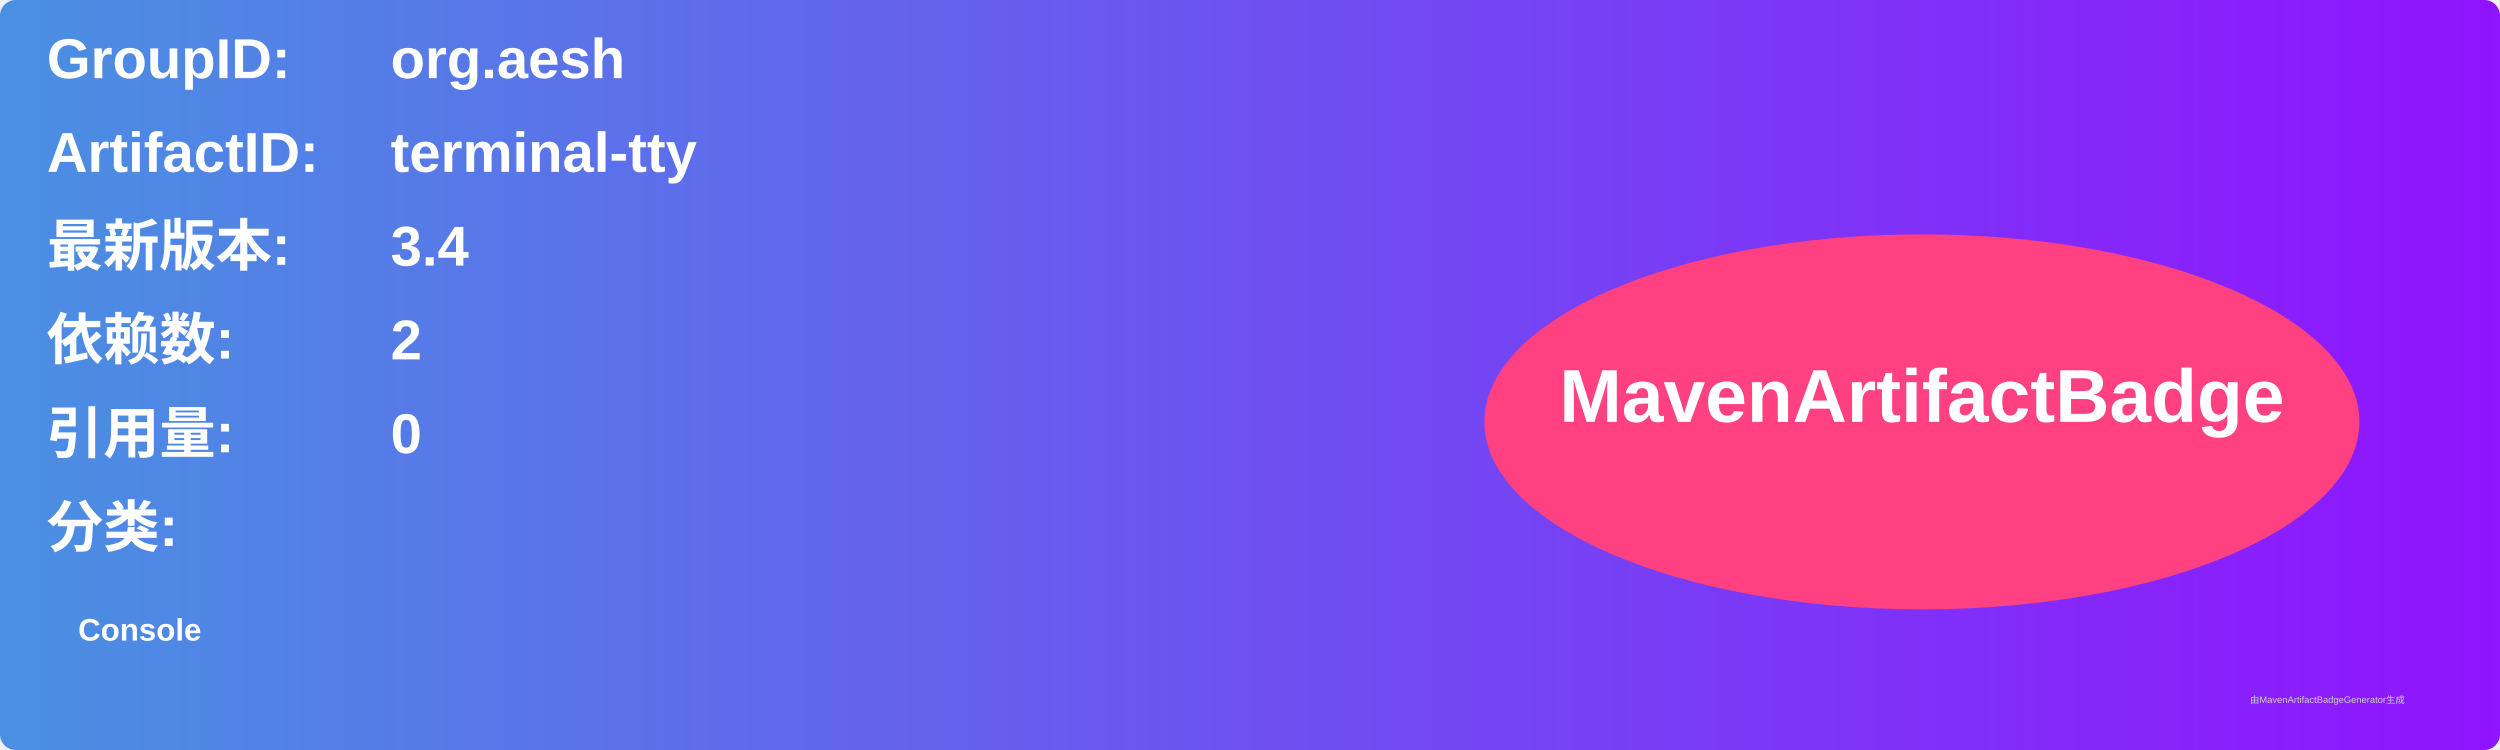
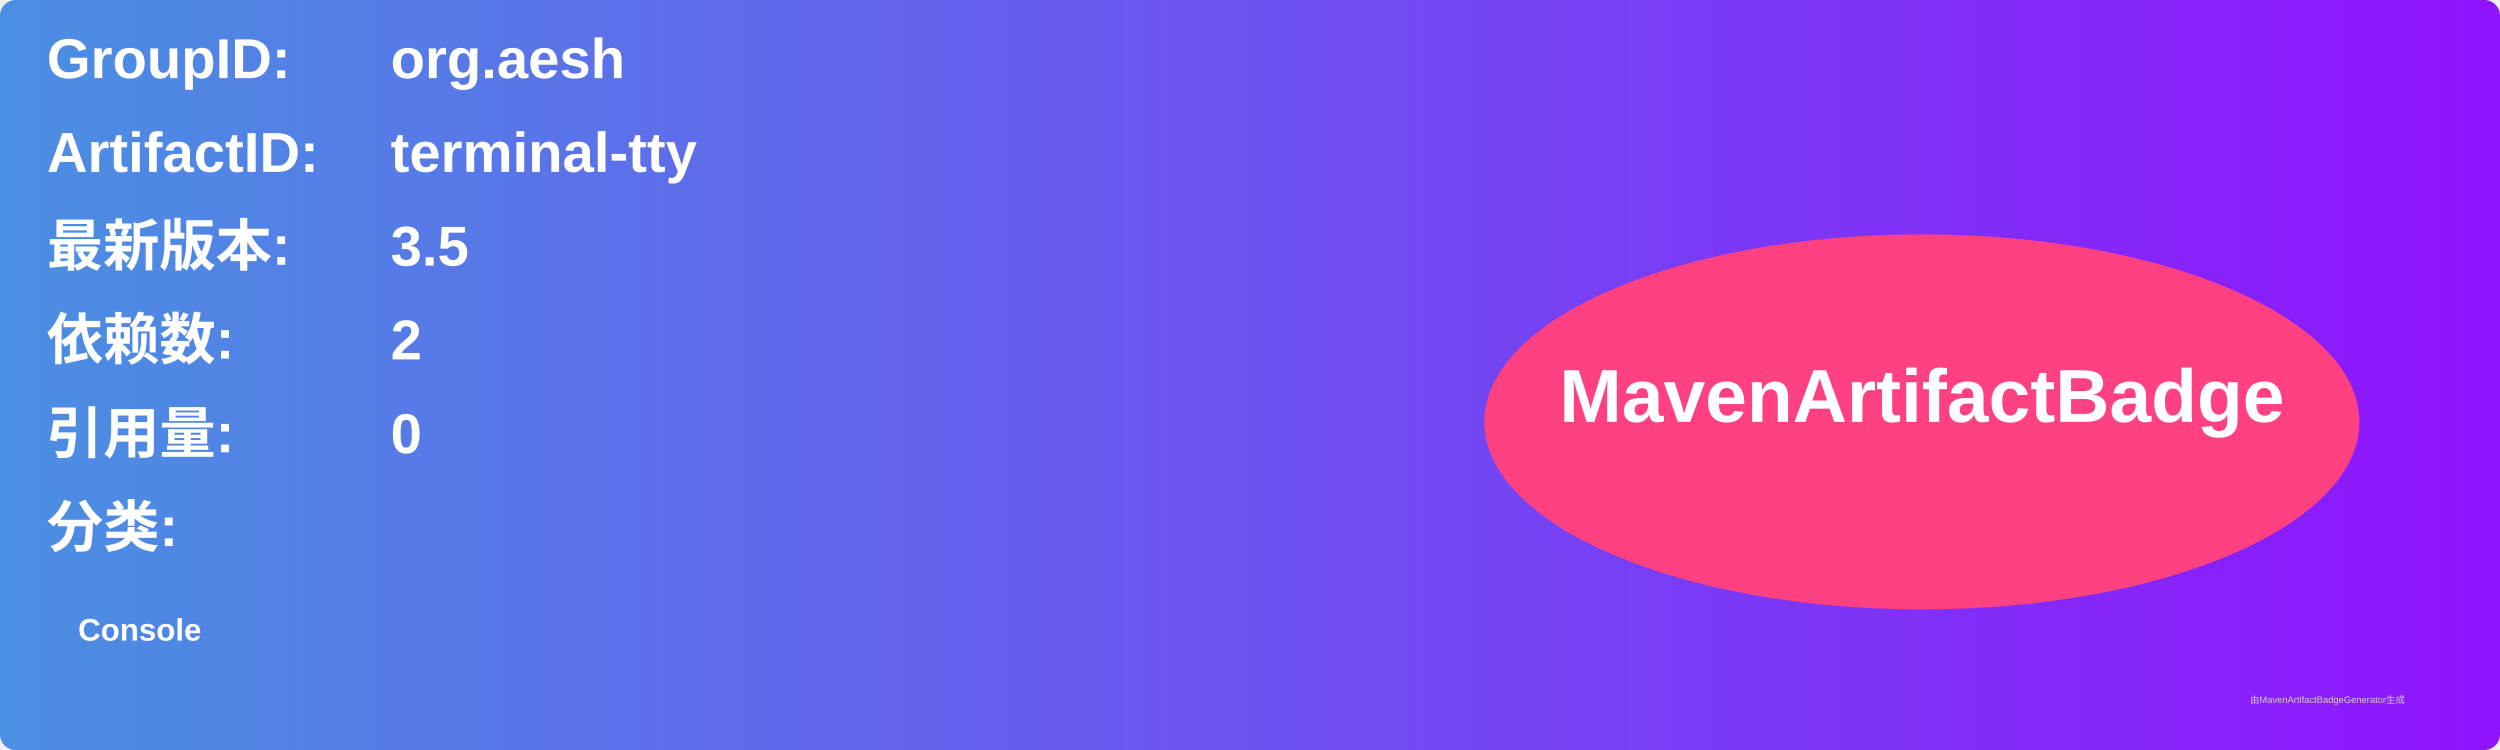
<svg xmlns="http://www.w3.org/2000/svg" width="800" height="240" viewBox="0 0 800 240">
  <linearGradient id="grad" x1="0%" y1="0%" x2="100%" y2="0%">
    <stop offset="0%" stop-color="#4a90e2" />
    <stop offset="100%" stop-color="#9013fe" />
  </linearGradient>
  <rect width="100%" height="100%" rx="5" ry="5" fill="url(#grad)" />
  <g transform="translate(15, 15)">
    <text x="0" y="10" font-family="Arial" font-size="18" fill="white" font-weight="bold" width="260">GroupID:</text>
    <text x="110" y="10" font-family="Arial" font-size="18" fill="white" font-weight="bold" width="460">org.aesh</text>
    <text x="0" y="40" font-family="Arial" font-size="18" fill="white" font-weight="bold" width="260">ArtifactID:</text>
    <text x="110" y="40" font-family="Arial" font-size="18" fill="white" font-weight="bold" width="460">terminal-tty</text>
    <text x="0" y="70" font-family="Arial" font-size="18" fill="white" font-weight="bold">最新版本:</text>
    <text x="110" y="70" font-family="Arial" font-size="18" fill="white" font-weight="bold">
-       <tspan font-weight="bold">3.4</tspan>
+       <tspan font-weight="bold">3.5</tspan>
    </text>
    <text x="0" y="100" font-family="Arial" font-size="18" fill="white" font-weight="bold">依赖数: </text>
    <text x="110" y="100" font-family="Arial" font-size="18" fill="white">
      <tspan font-weight="bold">2</tspan>
    </text>
    <text x="0" y="130" font-family="Arial" font-size="18" fill="white" font-weight="bold">引用量: </text>
    <text x="110" y="130" font-family="Arial" font-size="18" fill="white">
      <tspan font-weight="bold">0</tspan>
    </text>
    <text x="0" y="160" font-family="Arial" font-size="18" fill="white" font-weight="bold">分类:</text>
    <text x="10" y="190" font-family="Arial" font-size="10" fill="white">
      <tspan font-weight="bold">Console</tspan>
    </text>
    <ellipse cx="600" cy="120" rx="140" ry="60" fill="#ff4081" />
    <text x="600" y="120" text-anchor="middle" font-family="Arial" font-size="24" fill="white" font-weight="bold">MavenArtifactBadge</text>
  </g>
  <text x="720" y="225" font-family="Arial" font-size="3" fill="#d0d0d0">由MavenArtifactBadgeGenerator生成</text>
</svg>
